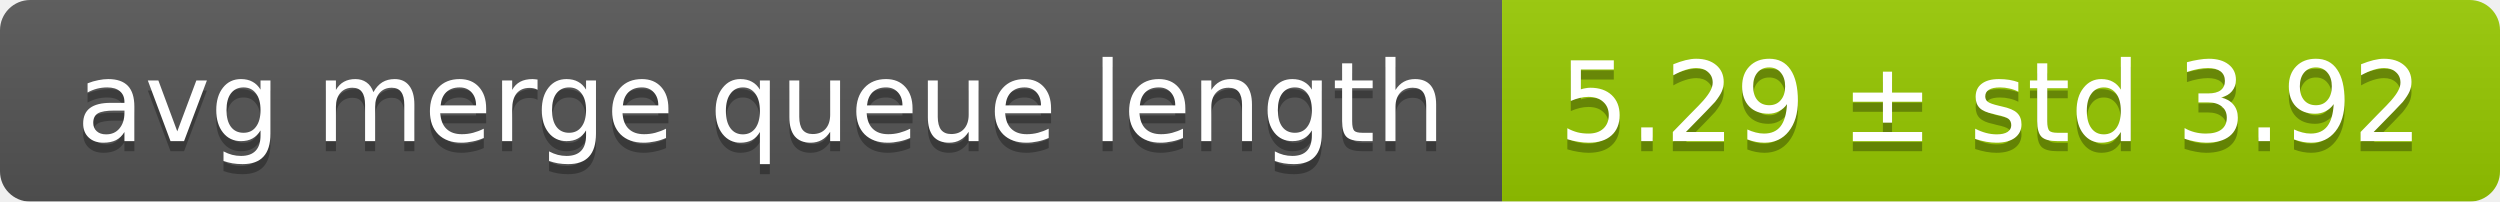
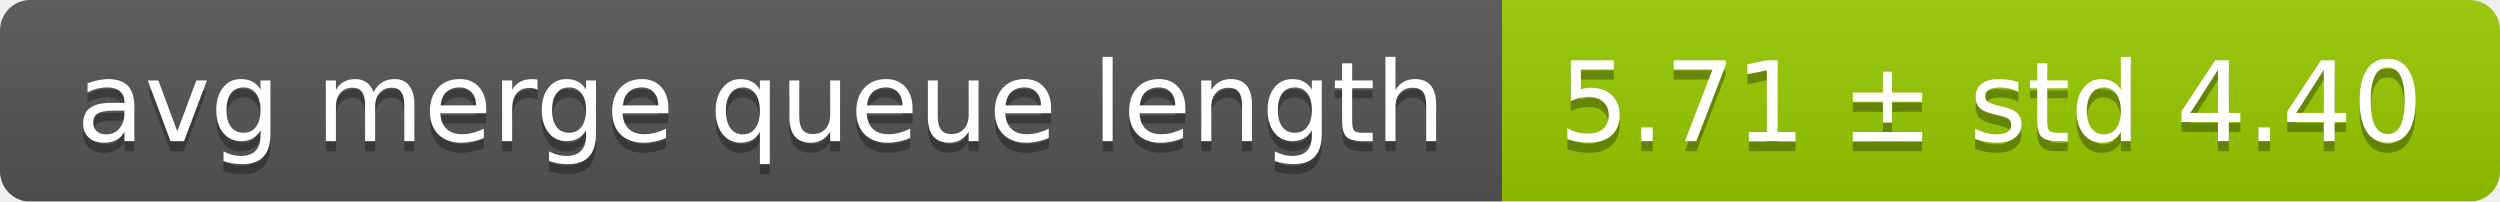
<svg xmlns="http://www.w3.org/2000/svg" width="248" height="20">
  <linearGradient id="smooth" x2="0" y2="100%">
    <stop offset="0" stop-color="#bbb" stop-opacity=".1" />
    <stop offset="1" stop-opacity=".1" />
  </linearGradient>
  <mask id="round">
    <rect width="248" height="20" rx="3" fill="#fff" />
  </mask>
  <g mask="url(#round)">
    <rect width="149" height="20" fill="#555" />
    <rect x="149" width="99" height="20" fill="#97ca00" />
    <rect width="248" height="20" fill="url(#smooth)" />
  </g>
  <g fill="#fff" text-anchor="middle" font-family="DejaVu Sans,Verdana,Geneva,sans-serif" font-size="11">
    <text x="75.5" y="15" fill="#010101" fill-opacity=".3">avg merge queue length</text>
    <text x="75.5" y="14">avg merge queue length</text>
-     <text x="197.5" y="15" fill="#010101" fill-opacity=".3">5.29 ± std 3.92</text>
-     <text x="197.5" y="14">5.29 ± std 3.92</text>
+     <text x="197.5" y="15" fill="#010101" fill-opacity=".3">5.71 ± std 4.40</text>
+     <text x="197.5" y="14">5.71 ± std 4.40</text>
  </g>
</svg>
